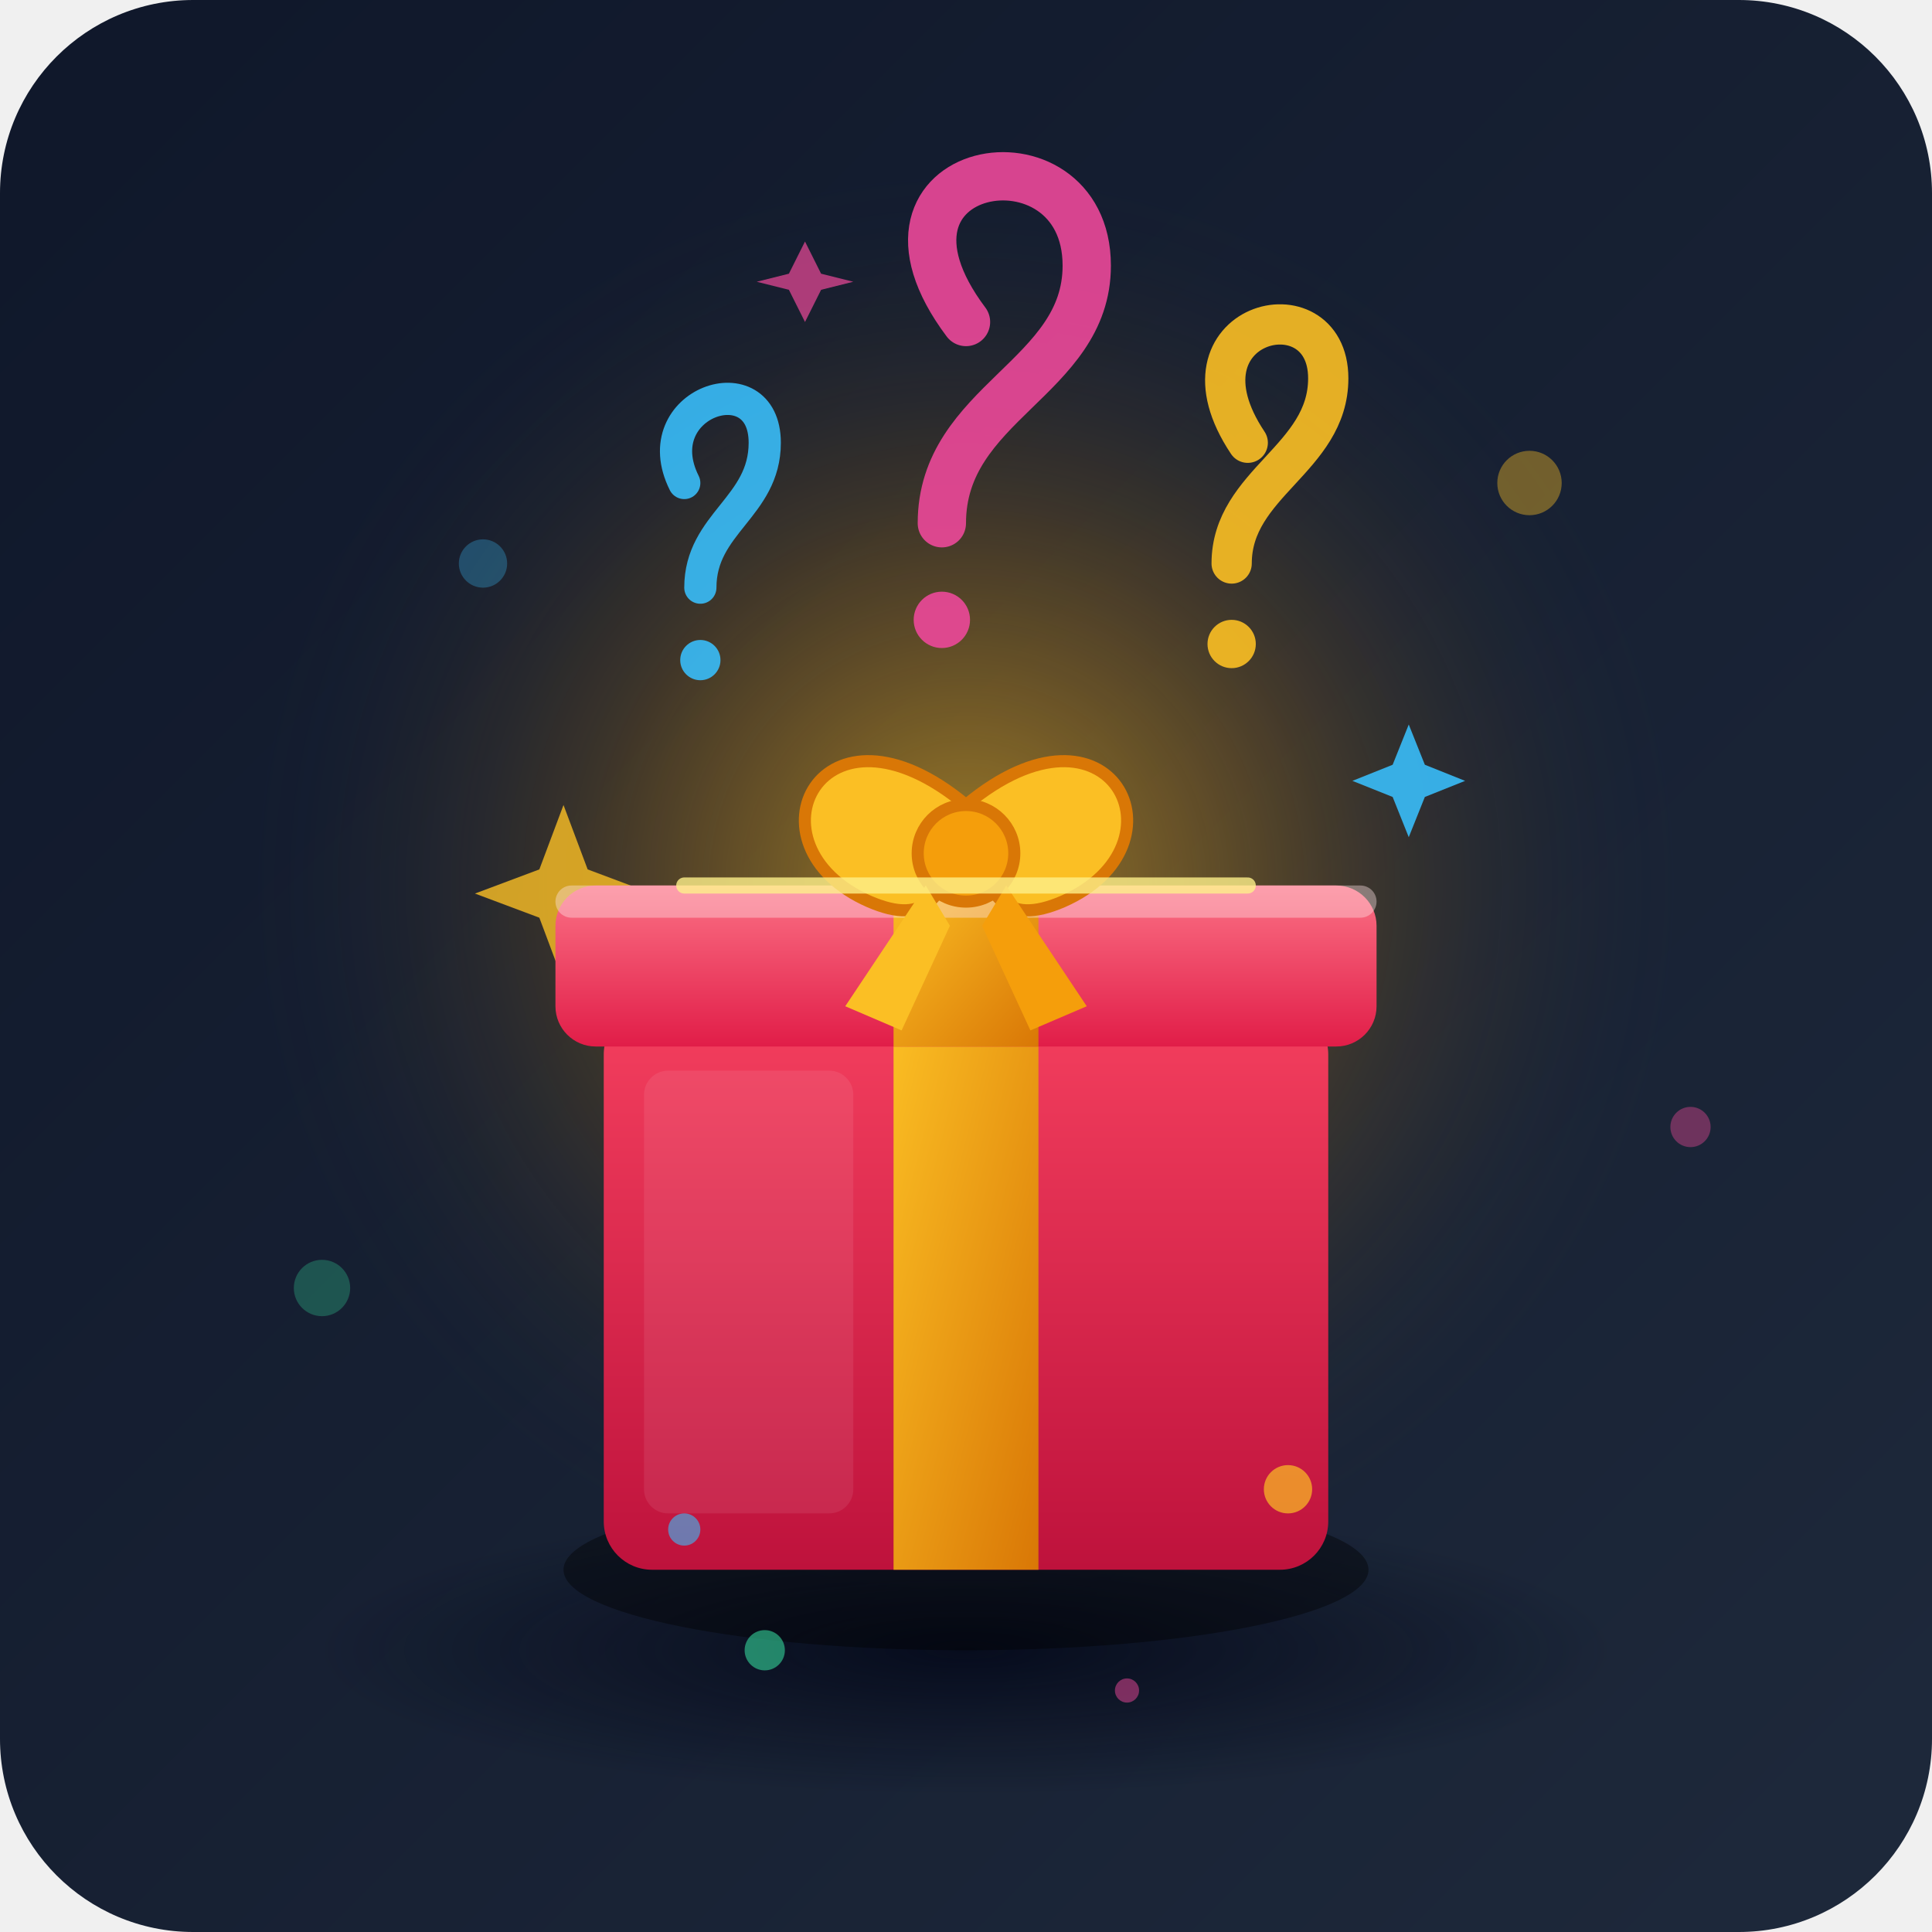
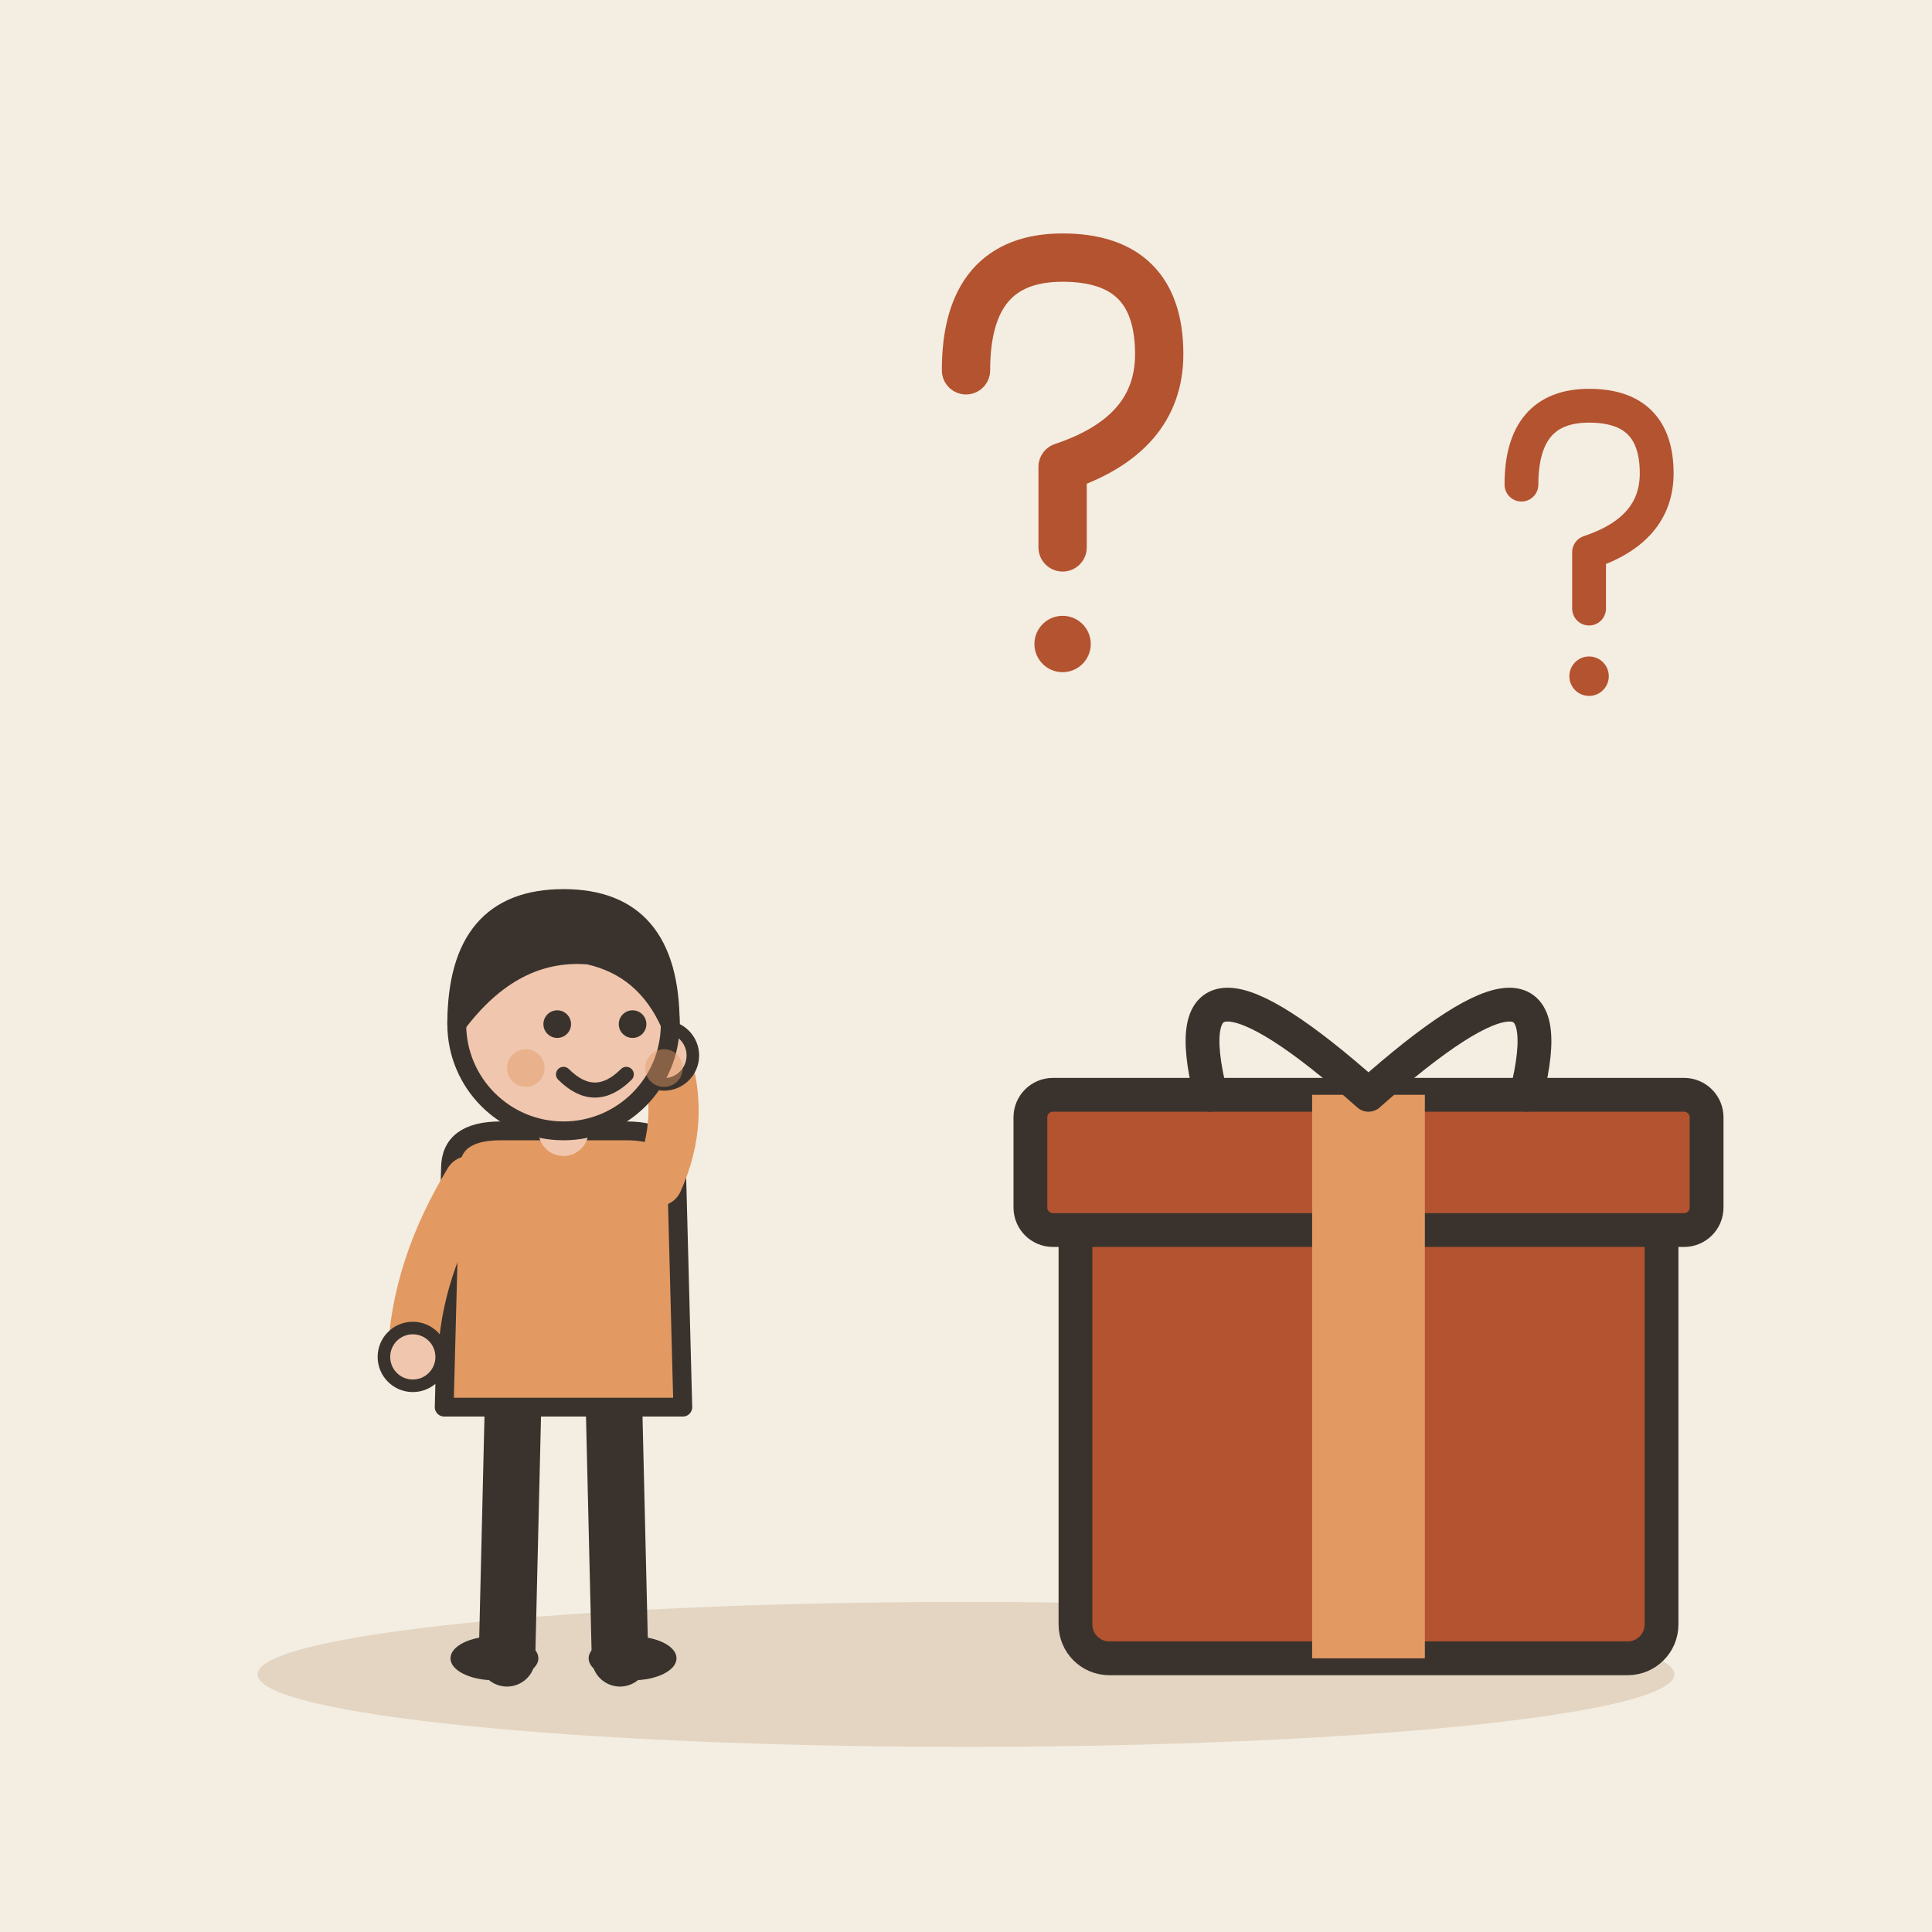
- <svg xmlns="http://www.w3.org/2000/svg" width="240" height="240" viewBox="0 0 240 240">
-   <defs>
-     <linearGradient id="bgGrad" x1="0" y1="0" x2="1" y2="1">
-       <stop offset="0%" stop-color="#0f172a" />
-       <stop offset="100%" stop-color="#1e293b" />
-     </linearGradient>
-     <linearGradient id="boxBody" x1="0" y1="0" x2="0" y2="1">
-       <stop offset="0%" stop-color="#f43f5e" />
-       <stop offset="100%" stop-color="#be123c" />
-     </linearGradient>
-     <linearGradient id="boxLid" x1="0" y1="0" x2="0" y2="1">
-       <stop offset="0%" stop-color="#fb7185" />
-       <stop offset="100%" stop-color="#e11d48" />
-     </linearGradient>
-     <linearGradient id="goldRibbon" x1="0" y1="0" x2="1" y2="1">
-       <stop offset="0%" stop-color="#fbbf24" />
-       <stop offset="100%" stop-color="#d97706" />
-     </linearGradient>
-     <radialGradient id="magicGlow" cx="0.5" cy="0.5" r="0.5">
-       <stop offset="0%" stop-color="#fbbf24" stop-opacity="0.6" />
-       <stop offset="50%" stop-color="#f59e0b" stop-opacity="0.2" />
-       <stop offset="100%" stop-color="#1e293b" stop-opacity="0" />
-     </radialGradient>
-     <radialGradient id="floorShadow" cx="0.5" cy="0.5" r="0.5">
-       <stop offset="0%" stop-color="#020617" stop-opacity="0.8" />
-       <stop offset="100%" stop-color="#020617" stop-opacity="0" />
-     </radialGradient>
-   </defs>
-   <rect width="240" height="240" rx="24" fill="url(#bgGrad)" />
-   <circle cx="120" cy="110" r="90" fill="url(#magicGlow)" />
-   <circle cx="60" cy="70" r="3" fill="#38bdf8" opacity="0.3" />
-   <circle cx="190" cy="60" r="4" fill="#fbbf24" opacity="0.4" />
-   <circle cx="210" cy="140" r="2.5" fill="#ec4899" opacity="0.4" />
-   <circle cx="40" cy="160" r="3.5" fill="#34d399" opacity="0.3" />
-   <ellipse cx="120" cy="205" rx="80" ry="18" fill="url(#floorShadow)" />
-   <g transform="translate(0, 15)">
-     <g opacity="0.9">
-       <path d="M 85 45 C 80 35, 95 30, 95 40 C 95 48, 87 50, 87 58" fill="none" stroke="#38bdf8" stroke-width="4" stroke-linecap="round" />
-       <circle cx="87" cy="67" r="2.5" fill="#38bdf8" />
-       <path d="M 155 40 C 145 25, 165 20, 165 32 C 165 42, 153 45, 153 55" fill="none" stroke="#fbbf24" stroke-width="5" stroke-linecap="round" />
-       <circle cx="153" cy="65" r="3" fill="#fbbf24" />
-       <path d="M 120 25 C 105 5, 135 0, 135 18 C 135 32, 117 35, 117 50" fill="none" stroke="#ec4899" stroke-width="6" stroke-linecap="round" />
-       <circle cx="117" cy="62" r="3.5" fill="#ec4899" />
-     </g>
-     <path d="M 70 85 L 73 93 L 81 96 L 73 99 L 70 107 L 67 99 L 59 96 L 67 93 Z" fill="#fbbf24" opacity="0.8" />
-     <path d="M 175 75 L 177 80 L 182 82 L 177 84 L 175 89 L 173 84 L 168 82 L 173 80 Z" fill="#38bdf8" opacity="0.9" />
-     <path d="M 100 15 L 102 19 L 106 20 L 102 21 L 100 25 L 98 21 L 94 20 L 98 19 Z" fill="#ec4899" opacity="0.7" />
-     <ellipse cx="120" cy="180" rx="50" ry="10" fill="#000000" opacity="0.4" />
-     <rect x="75" y="110" width="90" height="70" rx="6" fill="url(#boxBody)" />
-     <rect x="111" y="110" width="18" height="70" fill="url(#goldRibbon)" />
-     <rect x="69" y="95" width="102" height="20" rx="5" fill="url(#boxLid)" />
-     <rect x="111" y="95" width="18" height="20" fill="url(#goldRibbon)" />
-     <rect x="69" y="95" width="102" height="4" rx="2" fill="#ffe4e6" opacity="0.4" />
-     <g transform="translate(120, 95)">
-       <path d="M 0 -10 C -18 -25, -28 -5, -12 2 C -5 5, -2 2, 0 -10" fill="#fbbf24" stroke="#d97706" stroke-width="1.5" />
-       <path d="M 0 -10 C 18 -25, 28 -5, 12 2 C 5 5, 2 2, 0 -10" fill="#fbbf24" stroke="#d97706" stroke-width="1.5" />
-       <circle cx="0" cy="-4" r="6" fill="#f59e0b" stroke="#d97706" stroke-width="1.5" />
-       <path d="M -5 0 L -15 15 L -8 18 L -2 5 Z" fill="#fbbf24" />
-       <path d="M 5 0 L 15 15 L 8 18 L 2 5 Z" fill="#f59e0b" />
-     </g>
-     <rect x="80" y="118" width="26" height="55" rx="3" fill="#ffffff" opacity="0.08" />
-     <path d="M 85 95 L 155 95" stroke="#fef08a" stroke-width="2" stroke-linecap="round" opacity="0.8" />
+ <svg xmlns="http://www.w3.org/2000/svg" viewBox="0 0 240 240" data-style="editorial">
+   <rect width="240" height="240" fill="#F4EDE2" />
+   <ellipse cx="120" cy="208" rx="88" ry="9" fill="#E3D5C1" />
+   <g transform="translate(170 206) scale(1.4 1.4)">
+     <rect x="-26" y="-40" width="52" height="40" rx="3" fill="#B4532F" stroke="#3A332D" stroke-width="3" stroke-linecap="round" stroke-linejoin="round" />
+     <rect x="-30" y="-50" width="60" height="12" rx="2" fill="#B4532F" stroke="#3A332D" stroke-width="3" stroke-linecap="round" stroke-linejoin="round" />
+     <rect x="-5" y="-50" width="10" height="50" rx="0" fill="#E39A62" />
+     <path d="M0 -50Q-18 -66 -14 -50M0 -50Q18 -66 14 -50" fill="none" stroke="#3A332D" stroke-width="3" stroke-linecap="round" stroke-linejoin="round" />
  </g>
-   <circle cx="85" cy="190" r="2" fill="#38bdf8" opacity="0.6" />
-   <circle cx="160" cy="185" r="3" fill="#fbbf24" opacity="0.7" />
-   <circle cx="140" cy="210" r="1.5" fill="#ec4899" opacity="0.5" />
-   <circle cx="95" cy="205" r="2.5" fill="#34d399" opacity="0.6" />
+   <g transform="translate(70 206) scale(0.78 0.78)">
+     <path d="M-8 -42L-9 0" stroke="#3A332D" stroke-width="9" stroke-linecap="round" fill="none" />
+     <path d="M8 -42L9 0" stroke="#3A332D" stroke-width="9" stroke-linecap="round" fill="none" />
+     <ellipse cx="-11" cy="0" rx="7" ry="3.5" fill="#3A332D" />
+     <ellipse cx="11" cy="0" rx="7" ry="3.5" fill="#3A332D" />
+     <path d="M-18 -78Q-18 -84 -10 -84L10 -84Q18 -84 18 -78L19 -40L-19 -40Z" fill="#E39A62" stroke="#3A332D" stroke-width="3" stroke-linecap="round" stroke-linejoin="round" />
+     <path d="M-15 -76Q-23.5 -62 -24 -48" fill="none" stroke="#E39A62" stroke-width="8" stroke-linecap="round" stroke-linejoin="round" />
+     <circle cx="-24" cy="-48" r="4.6" fill="#F0C7AE" stroke="#3A332D" stroke-linecap="round" stroke-linejoin="round" stroke-width="2" />
+     <path d="M15 -76Q19.5 -86 16 -96" fill="none" stroke="#E39A62" stroke-width="8" stroke-linecap="round" stroke-linejoin="round" />
+     <circle cx="16" cy="-96" r="4.6" fill="#F0C7AE" stroke="#3A332D" stroke-linecap="round" stroke-linejoin="round" stroke-width="2" />
+     <path d="M0 -84L0 -88" stroke="#F0C7AE" stroke-width="8" stroke-linecap="round" fill="none" />
+     <circle cx="0" cy="-101" r="17" fill="#F0C7AE" stroke="#3A332D" stroke-width="3" stroke-linecap="round" stroke-linejoin="round" />
+     <path d="M-17 -101Q-17 -121 0 -121Q17 -121 17 -101Q13 -110 4 -112Q-8 -113 -17 -101Z" fill="#3A332D" stroke="#3A332D" stroke-width="3" stroke-linecap="round" stroke-linejoin="round" />
+     <circle cx="-1" cy="-101" r="2.2" fill="#3A332D" />
+     <circle cx="11" cy="-101" r="2.2" fill="#3A332D" />
+     <path d="M0 -93Q5 -88 10 -93" fill="none" stroke="#3A332D" stroke-width="2.4" stroke-linecap="round" stroke-linejoin="round" />
+     <circle cx="-6" cy="-94" r="3" fill="#E39A62" opacity="0.45" />
+     <circle cx="16" cy="-94" r="3" fill="#E39A62" opacity="0.45" />
+   </g>
+   <g transform="translate(130 60)">
+     <path d="M-10 -14Q-10 -28 2 -28Q14 -28 14 -16Q14 -6 2 -2L2 8" fill="none" stroke="#B4532F" stroke-width="6" stroke-linecap="round" stroke-linejoin="round" />
+     <circle cx="2" cy="20" r="3.5" fill="#B4532F" />
+   </g>
+   <g transform="translate(196 70) scale(0.7 0.7)">
+     <path d="M-10 -14Q-10 -28 2 -28Q14 -28 14 -16Q14 -6 2 -2L2 8" fill="none" stroke="#B4532F" stroke-width="6" stroke-linecap="round" stroke-linejoin="round" />
+     <circle cx="2" cy="20" r="3.5" fill="#B4532F" />
+   </g>
</svg>
